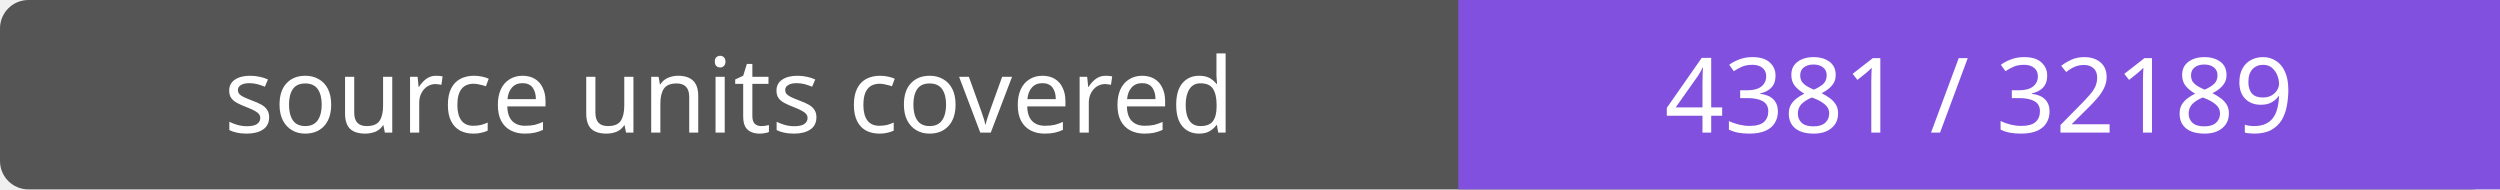
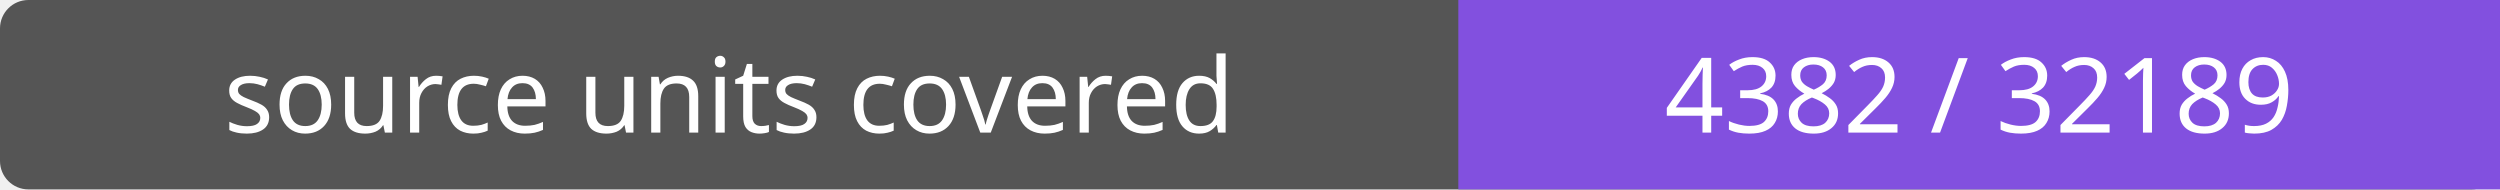
- <svg xmlns="http://www.w3.org/2000/svg" width="264" height="20" role="img" aria-label="source units covered: 4381 / 32189">
+ <svg xmlns="http://www.w3.org/2000/svg" width="264" height="20" role="img" aria-label="source units covered: 4382 / 32189">
  <rect width="264" height="20" rx="3" fill="#555" />
  <path fill="#8250df" d="M154 0h110v20H154z" />
  <g fill="#fff" text-anchor="middle" font-family="Verdana,sans-serif" font-size="11">
    <text x="77.0" y="14">source units covered</text>
-     <text x="209.0" y="14">4381 / 32189</text>
+     <text x="209.0" y="14">4382 / 32189</text>
  </g>
</svg>
